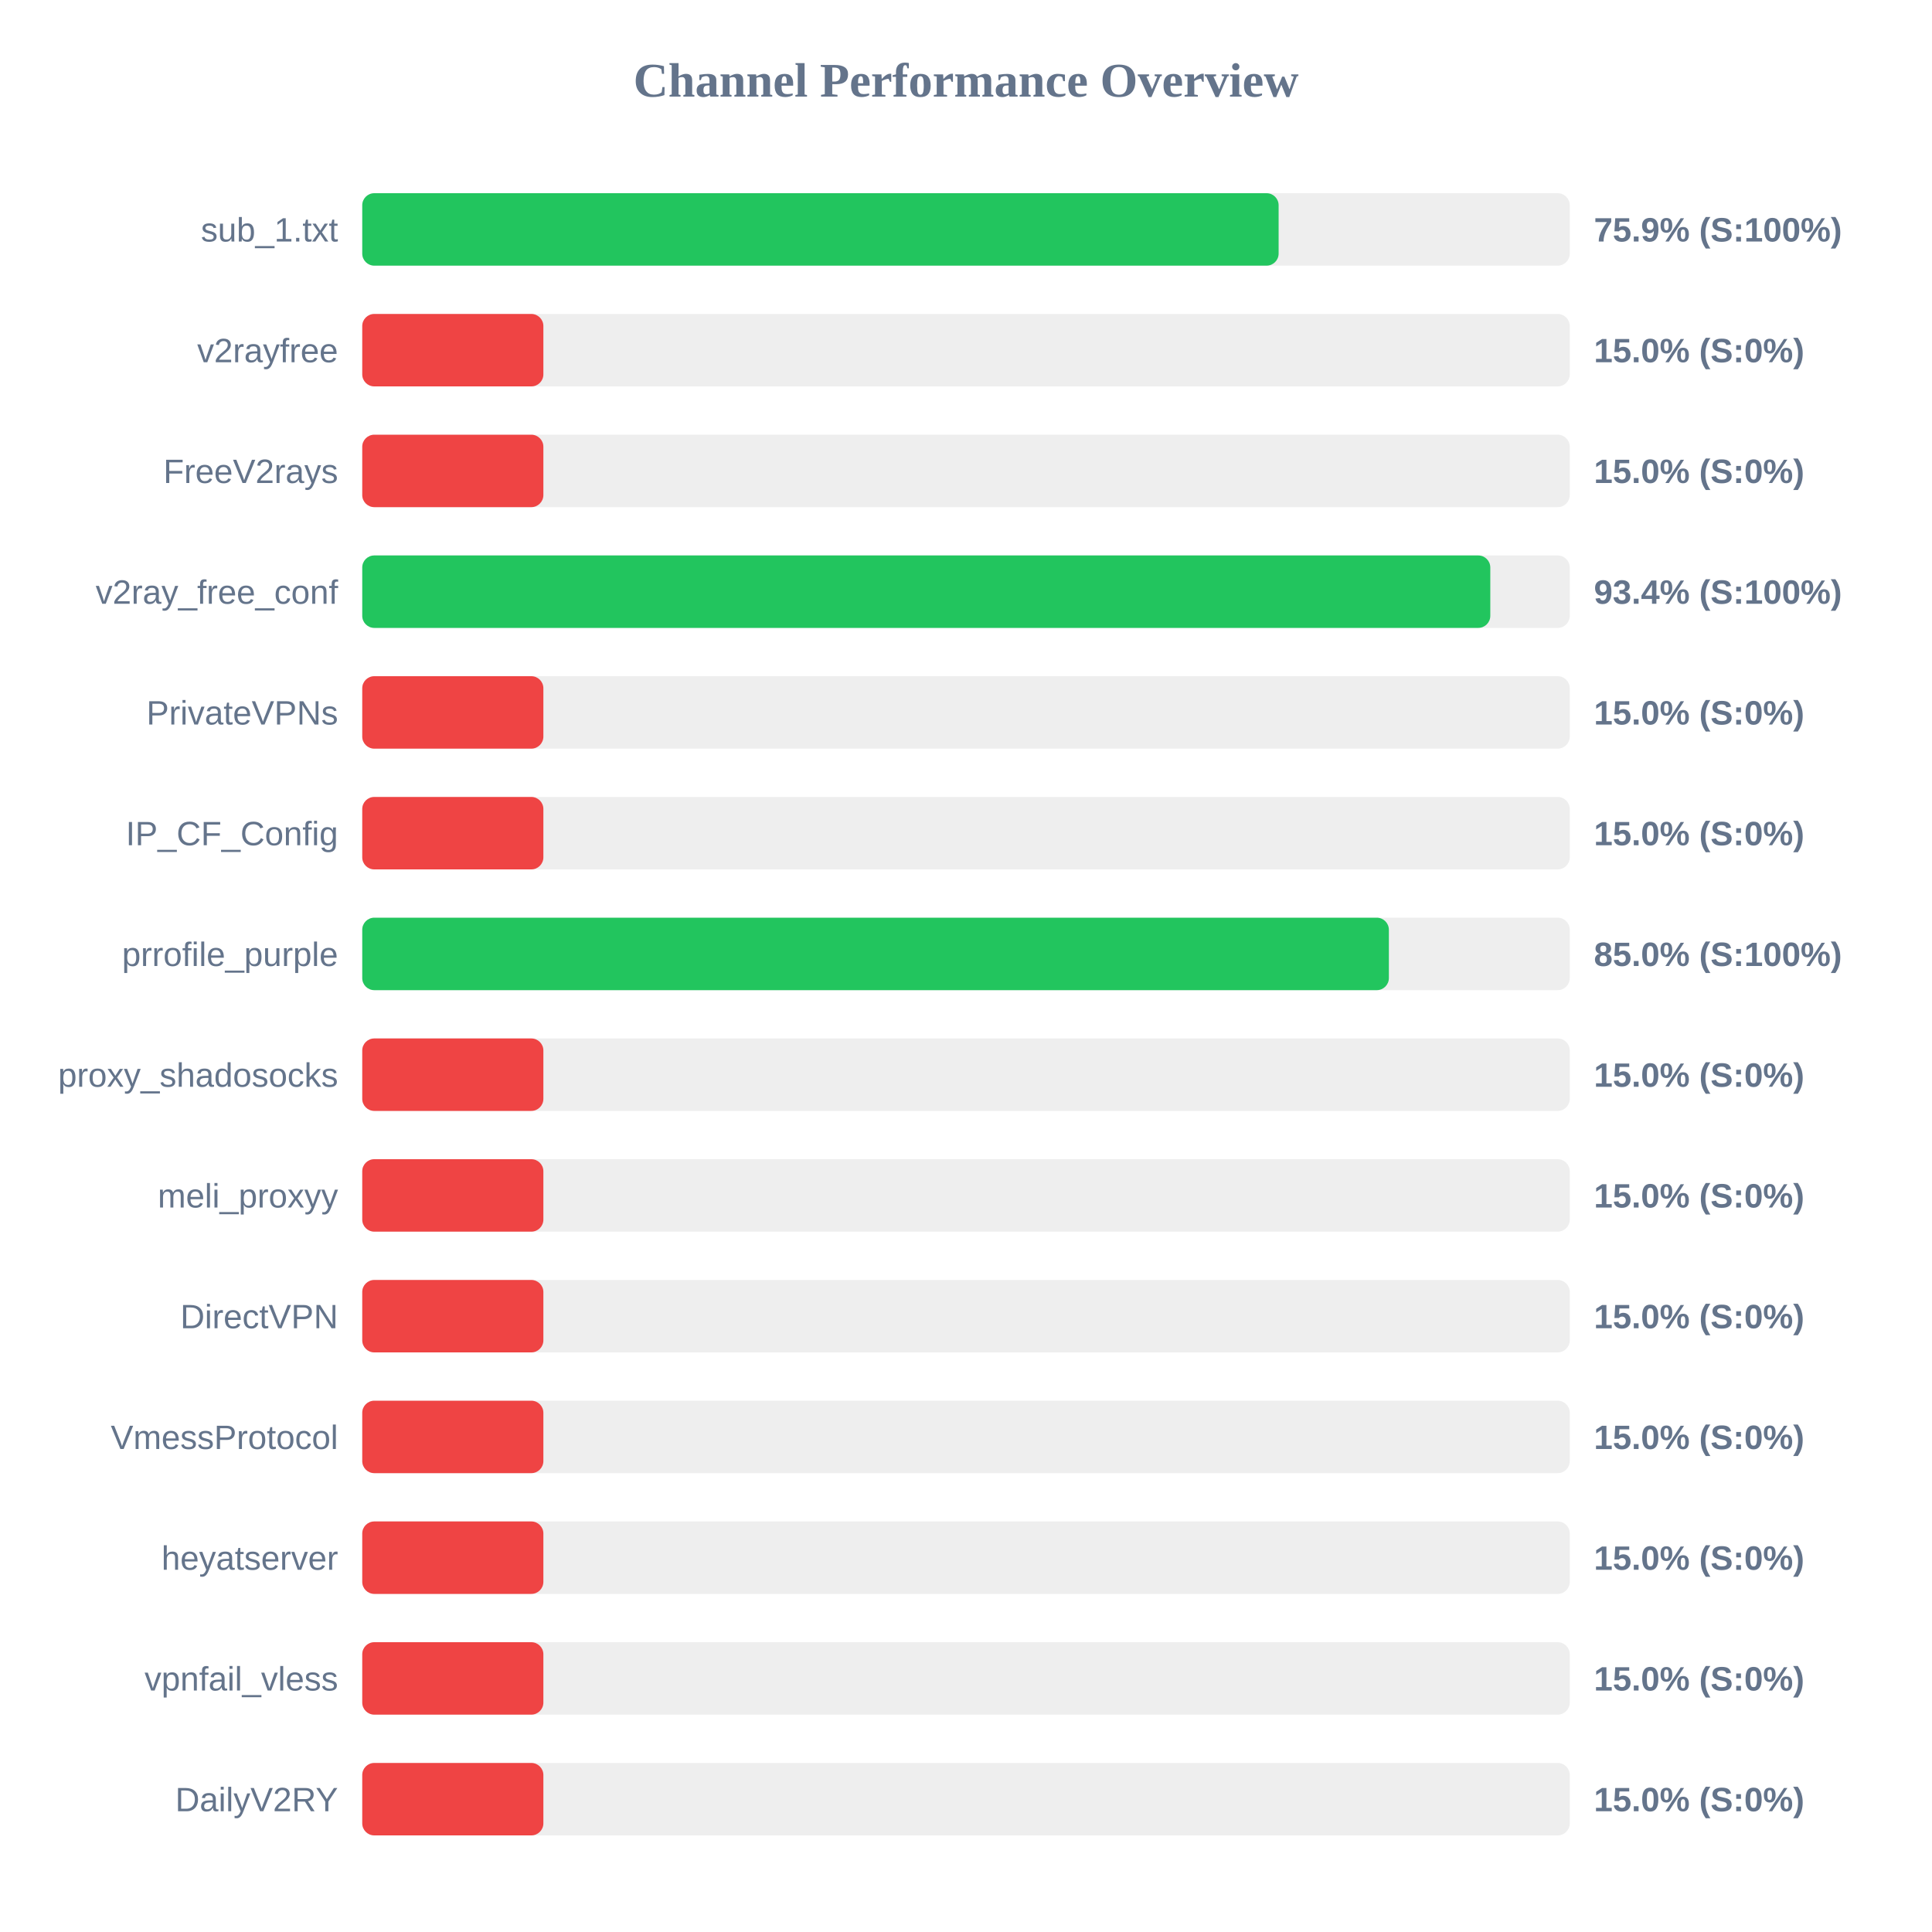
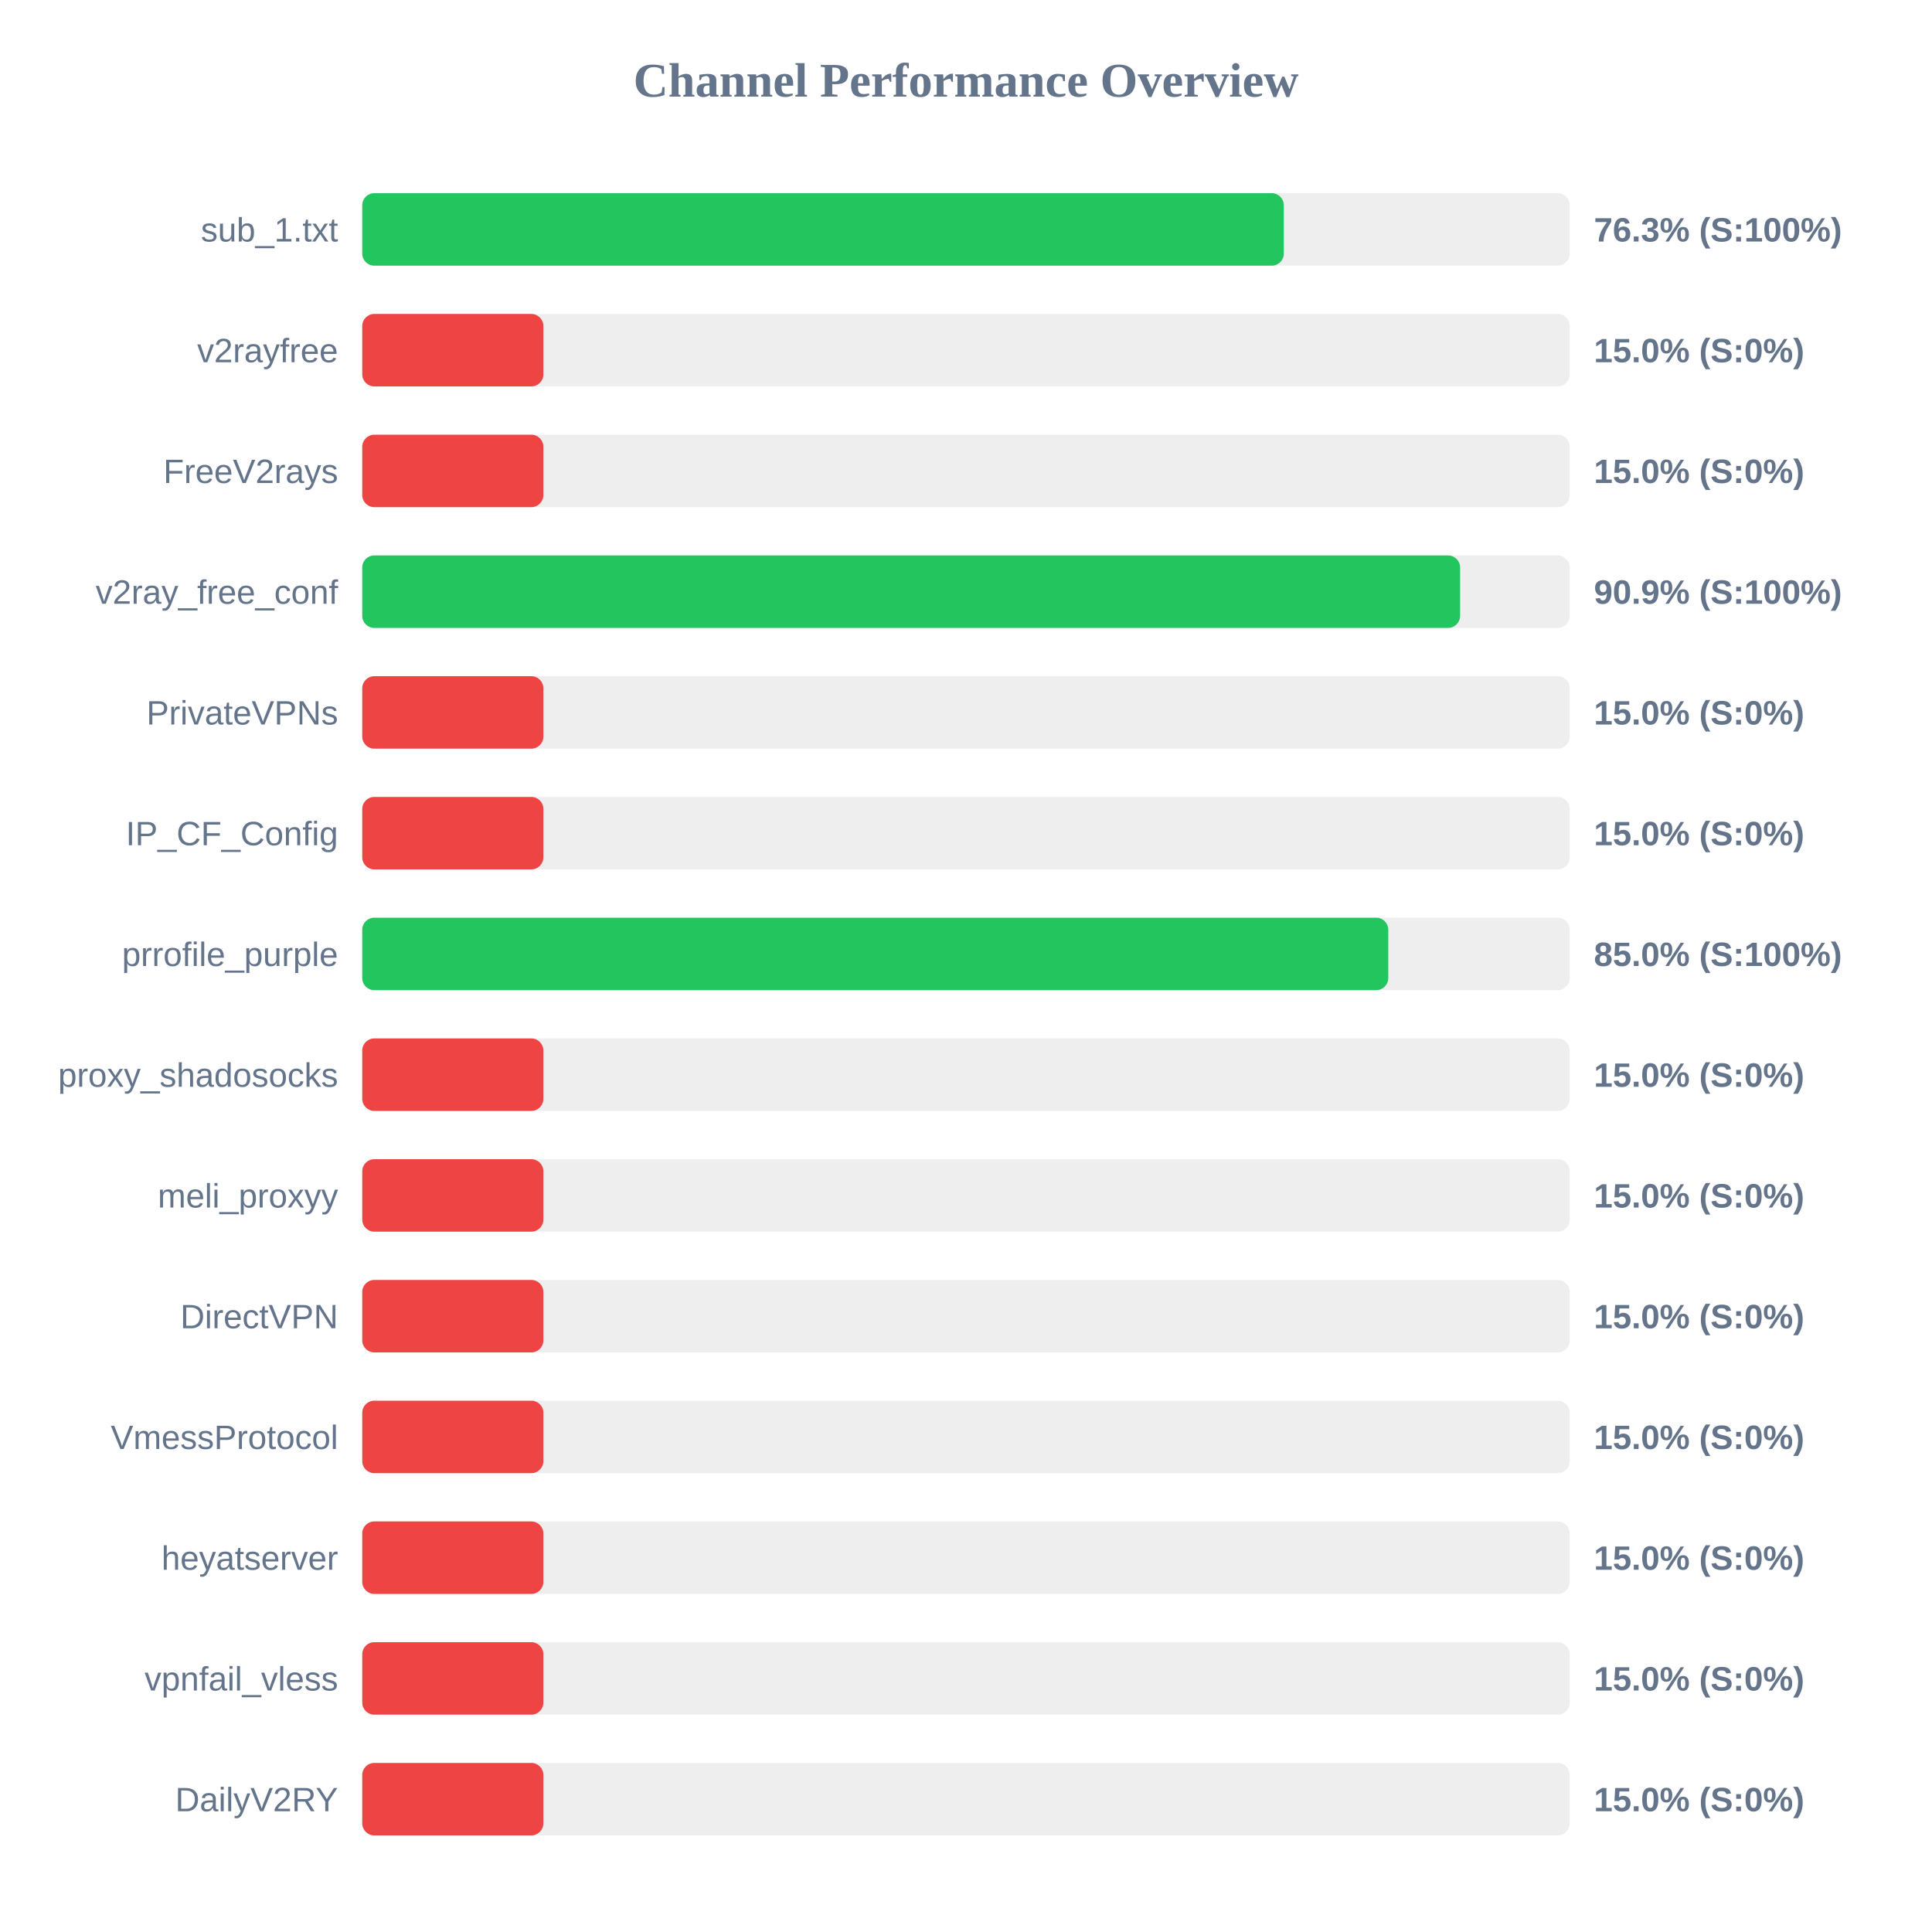
<svg xmlns="http://www.w3.org/2000/svg" width="800" height="800" version="1.1">
  <style>
        .row { font: 14px Arial; fill: #64748b; }
        .score { font: bold 14px Arial; fill: #64748b; }
    </style>
  <text x="400" y="40" text-anchor="middle" font-size="20px" font-weight="bold" fill="#64748b">Channel Performance Overview</text>
  <rect x="150" y="80" width="500" height="30" fill="#eee" rx="5" />
-   <rect x="150" y="80" width="379.45" height="30" fill="#22c55e" rx="5" />
+   <rect x="150" y="80" width="381.6" height="30" fill="#22c55e" rx="5" />
  <text x="140" y="100" text-anchor="end" class="row">sub_1.txt</text>
-   <text x="660" y="100" text-anchor="start" class="score">75.9% (S:100%)</text>
+   <text x="660" y="100" text-anchor="start" class="score">76.3% (S:100%)</text>
  <rect x="150" y="130" width="500" height="30" fill="#eee" rx="5" />
  <rect x="150" y="130" width="75.0" height="30" fill="#ef4444" rx="5" />
  <text x="140" y="150" text-anchor="end" class="row">v2rayfree</text>
  <text x="660" y="150" text-anchor="start" class="score">15.0% (S:0%)</text>
  <rect x="150" y="180" width="500" height="30" fill="#eee" rx="5" />
  <rect x="150" y="180" width="75.0" height="30" fill="#ef4444" rx="5" />
  <text x="140" y="200" text-anchor="end" class="row">FreeV2rays</text>
  <text x="660" y="200" text-anchor="start" class="score">15.0% (S:0%)</text>
  <rect x="150" y="230" width="500" height="30" fill="#eee" rx="5" />
-   <rect x="150" y="230" width="467.1" height="30" fill="#22c55e" rx="5" />
+   <rect x="150" y="230" width="454.6" height="30" fill="#22c55e" rx="5" />
  <text x="140" y="250" text-anchor="end" class="row">v2ray_free_conf</text>
-   <text x="660" y="250" text-anchor="start" class="score">93.4% (S:100%)</text>
+   <text x="660" y="250" text-anchor="start" class="score">90.9% (S:100%)</text>
  <rect x="150" y="280" width="500" height="30" fill="#eee" rx="5" />
  <rect x="150" y="280" width="75.0" height="30" fill="#ef4444" rx="5" />
  <text x="140" y="300" text-anchor="end" class="row">PrivateVPNs</text>
  <text x="660" y="300" text-anchor="start" class="score">15.0% (S:0%)</text>
  <rect x="150" y="330" width="500" height="30" fill="#eee" rx="5" />
  <rect x="150" y="330" width="75.0" height="30" fill="#ef4444" rx="5" />
  <text x="140" y="350" text-anchor="end" class="row">IP_CF_Config</text>
  <text x="660" y="350" text-anchor="start" class="score">15.0% (S:0%)</text>
  <rect x="150" y="380" width="500" height="30" fill="#eee" rx="5" />
-   <rect x="150" y="380" width="425.1" height="30" fill="#22c55e" rx="5" />
+   <rect x="150" y="380" width="424.85" height="30" fill="#22c55e" rx="5" />
  <text x="140" y="400" text-anchor="end" class="row">prrofile_purple</text>
  <text x="660" y="400" text-anchor="start" class="score">85.0% (S:100%)</text>
  <rect x="150" y="430" width="500" height="30" fill="#eee" rx="5" />
  <rect x="150" y="430" width="75.0" height="30" fill="#ef4444" rx="5" />
  <text x="140" y="450" text-anchor="end" class="row">proxy_shadosocks</text>
  <text x="660" y="450" text-anchor="start" class="score">15.0% (S:0%)</text>
  <rect x="150" y="480" width="500" height="30" fill="#eee" rx="5" />
  <rect x="150" y="480" width="75.0" height="30" fill="#ef4444" rx="5" />
  <text x="140" y="500" text-anchor="end" class="row">meli_proxyy</text>
  <text x="660" y="500" text-anchor="start" class="score">15.0% (S:0%)</text>
  <rect x="150" y="530" width="500" height="30" fill="#eee" rx="5" />
  <rect x="150" y="530" width="75.0" height="30" fill="#ef4444" rx="5" />
  <text x="140" y="550" text-anchor="end" class="row">DirectVPN</text>
  <text x="660" y="550" text-anchor="start" class="score">15.0% (S:0%)</text>
  <rect x="150" y="580" width="500" height="30" fill="#eee" rx="5" />
  <rect x="150" y="580" width="75.0" height="30" fill="#ef4444" rx="5" />
  <text x="140" y="600" text-anchor="end" class="row">VmessProtocol</text>
  <text x="660" y="600" text-anchor="start" class="score">15.0% (S:0%)</text>
  <rect x="150" y="630" width="500" height="30" fill="#eee" rx="5" />
  <rect x="150" y="630" width="75.0" height="30" fill="#ef4444" rx="5" />
  <text x="140" y="650" text-anchor="end" class="row">heyatserver</text>
  <text x="660" y="650" text-anchor="start" class="score">15.0% (S:0%)</text>
  <rect x="150" y="680" width="500" height="30" fill="#eee" rx="5" />
  <rect x="150" y="680" width="75.0" height="30" fill="#ef4444" rx="5" />
  <text x="140" y="700" text-anchor="end" class="row">vpnfail_vless</text>
  <text x="660" y="700" text-anchor="start" class="score">15.0% (S:0%)</text>
  <rect x="150" y="730" width="500" height="30" fill="#eee" rx="5" />
  <rect x="150" y="730" width="75.0" height="30" fill="#ef4444" rx="5" />
  <text x="140" y="750" text-anchor="end" class="row">DailyV2RY</text>
  <text x="660" y="750" text-anchor="start" class="score">15.0% (S:0%)</text>
</svg>
